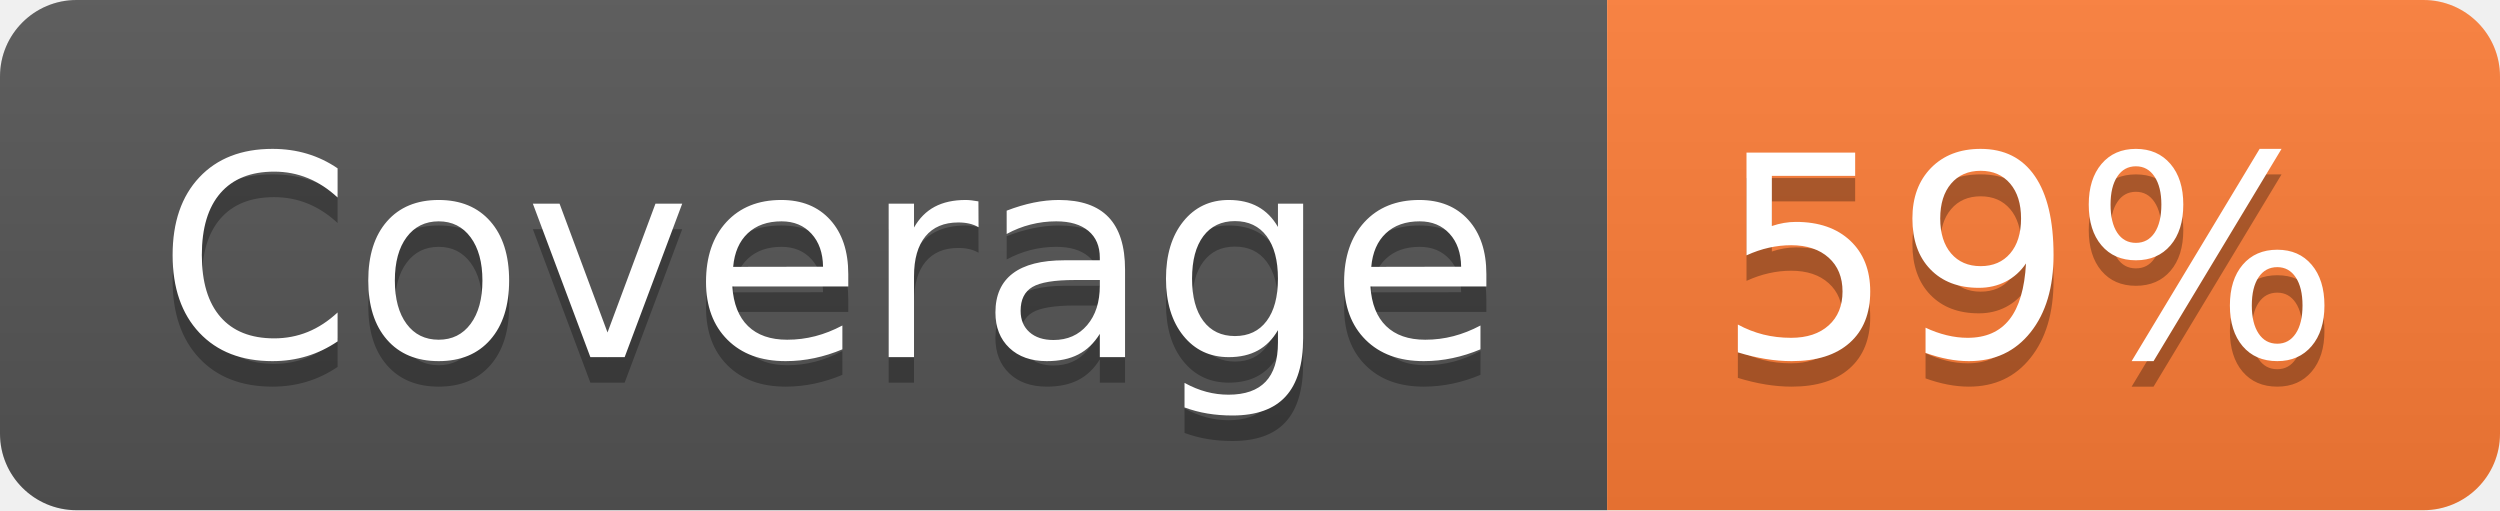
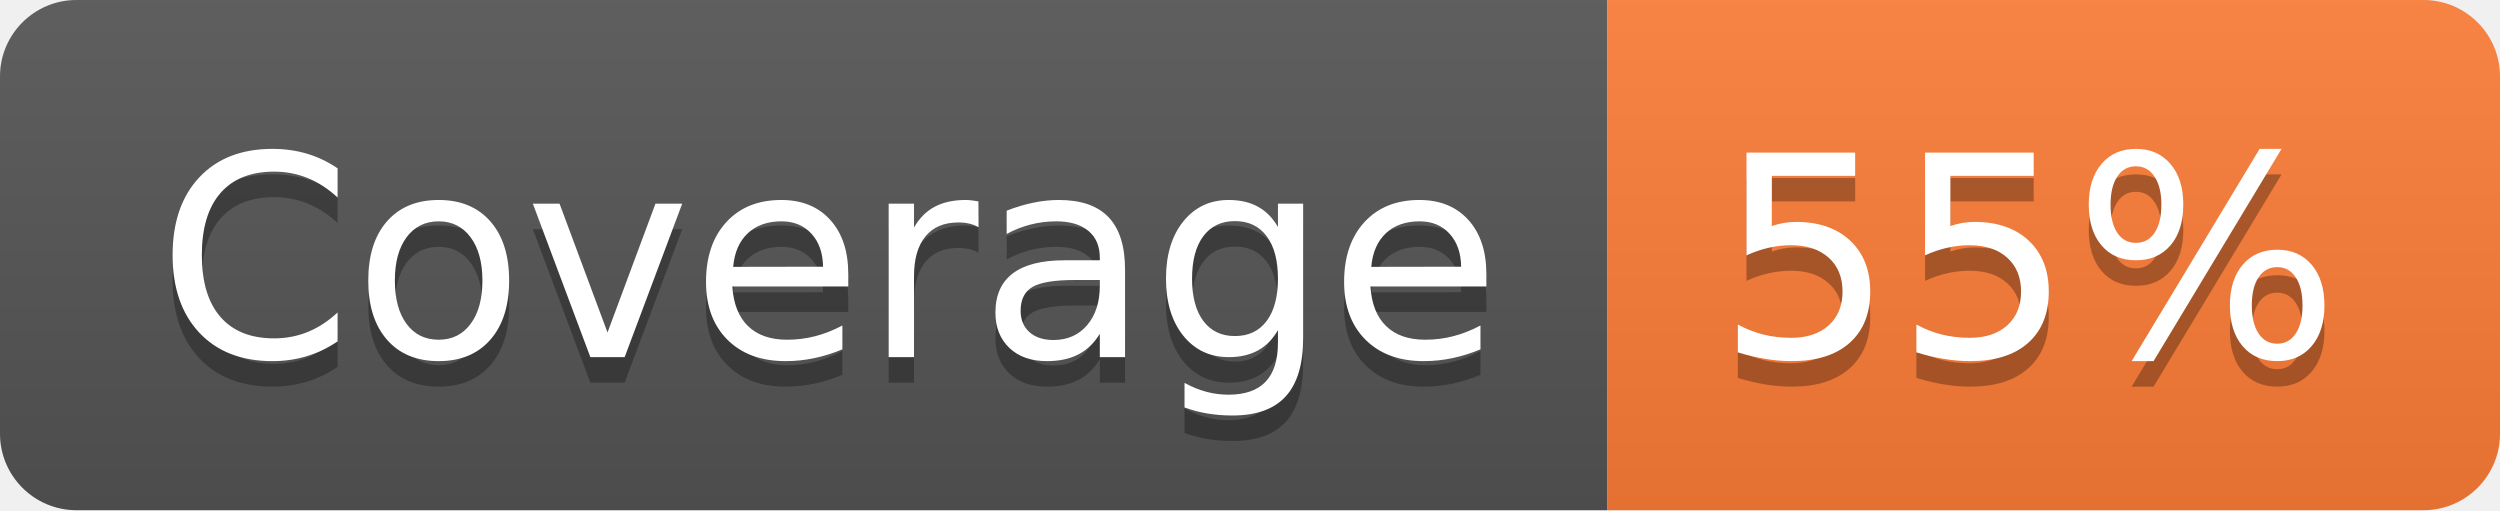
- <svg xmlns="http://www.w3.org/2000/svg" width="98" height="20" role="img" aria-label="Coverage: 59%">
+ <svg xmlns="http://www.w3.org/2000/svg" width="98" height="20" role="img" aria-label="Coverage: 55%">
  <linearGradient id="s" x2="0" y2="100%">
    <stop offset="0" stop-color="#bbb" stop-opacity=".1" />
    <stop offset="1" stop-opacity=".1" />
  </linearGradient>
  <clipPath id="r">
    <rect width="98" height="20" rx="3" fill="#fff" />
  </clipPath>
  <g clip-path="url(#r)">
    <rect width="63" height="20" fill="#555" />
    <rect x="63" width="35" height="20" fill="#fe7d37" />
    <rect width="98" height="20" fill="url(#s)" />
  </g>
  <g fill="#fff" text-anchor="middle" font-family="Verdana,Geneva,DejaVu Sans,sans-serif" text-rendering="geometricPrecision" font-size="110">
    <text aria-hidden="true" x="325" y="150" fill="#010101" fill-opacity=".3" transform="scale(.1)" textLength="530">Coverage</text>
    <text x="325" y="140" transform="scale(.1)" fill="#fff" textLength="530">Coverage</text>
-     <text aria-hidden="true" x="795" y="150" fill="#010101" fill-opacity=".3" transform="scale(.1)" textLength="250">59%</text>
-     <text x="795" y="140" transform="scale(.1)" fill="#fff" textLength="250">59%</text>
+     <text aria-hidden="true" x="795" y="150" fill="#010101" fill-opacity=".3" transform="scale(.1)" textLength="250">55%</text>
+     <text x="795" y="140" transform="scale(.1)" fill="#fff" textLength="250">55%</text>
  </g>
</svg>
